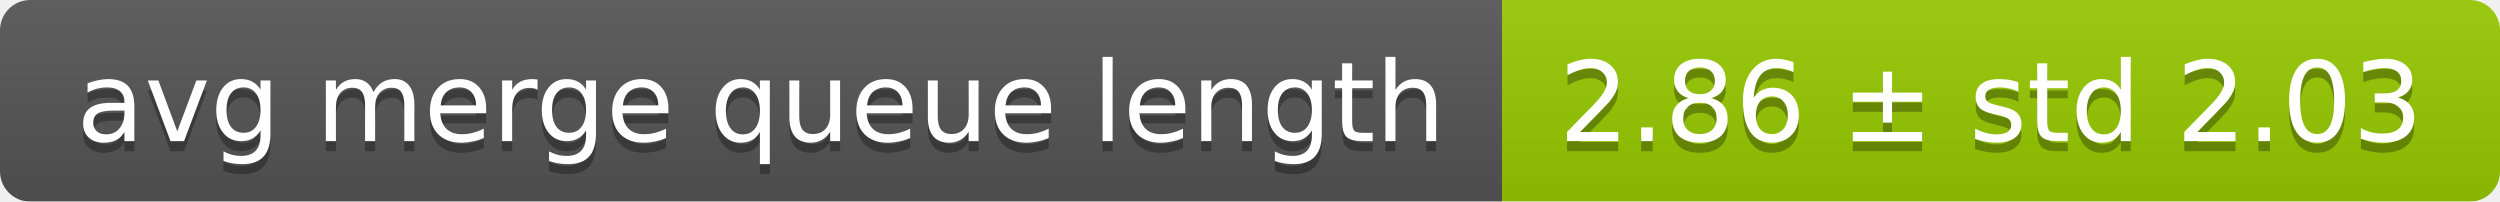
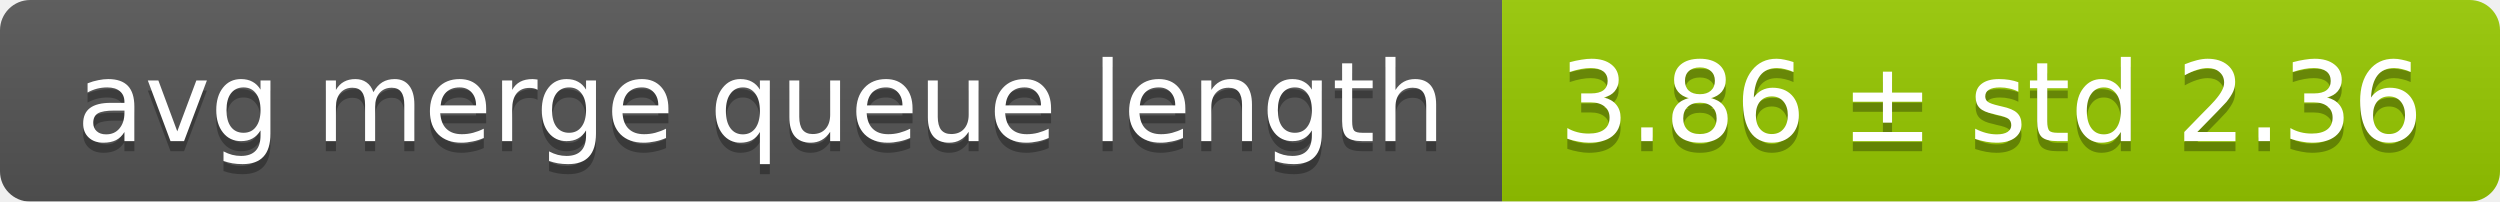
<svg xmlns="http://www.w3.org/2000/svg" width="248" height="20">
  <linearGradient id="smooth" x2="0" y2="100%">
    <stop offset="0" stop-color="#bbb" stop-opacity=".1" />
    <stop offset="1" stop-opacity=".1" />
  </linearGradient>
  <mask id="round">
    <rect width="248" height="20" rx="3" fill="#fff" />
  </mask>
  <g mask="url(#round)">
    <rect width="149" height="20" fill="#555" />
    <rect x="149" width="99" height="20" fill="#97ca00" />
    <rect width="248" height="20" fill="url(#smooth)" />
  </g>
  <g fill="#fff" text-anchor="middle" font-family="DejaVu Sans,Verdana,Geneva,sans-serif" font-size="11">
    <text x="75.5" y="15" fill="#010101" fill-opacity=".3">avg merge queue length</text>
    <text x="75.5" y="14">avg merge queue length</text>
-     <text x="197.5" y="15" fill="#010101" fill-opacity=".3">2.86 ± std 2.03</text>
-     <text x="197.5" y="14">2.86 ± std 2.03</text>
+     <text x="197.5" y="15" fill="#010101" fill-opacity=".3">3.86 ± std 2.36</text>
+     <text x="197.5" y="14">3.86 ± std 2.36</text>
  </g>
</svg>
